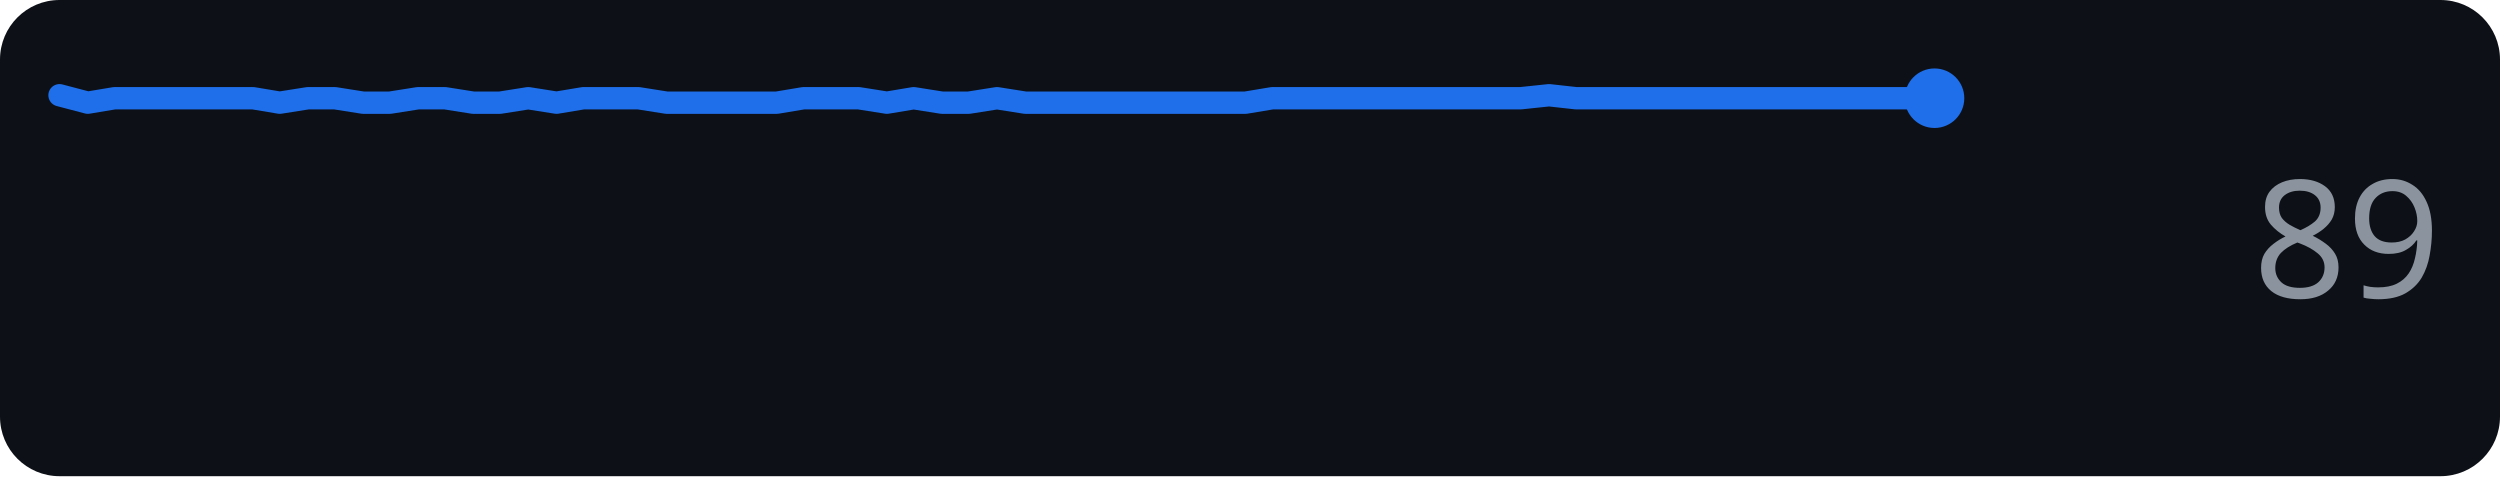
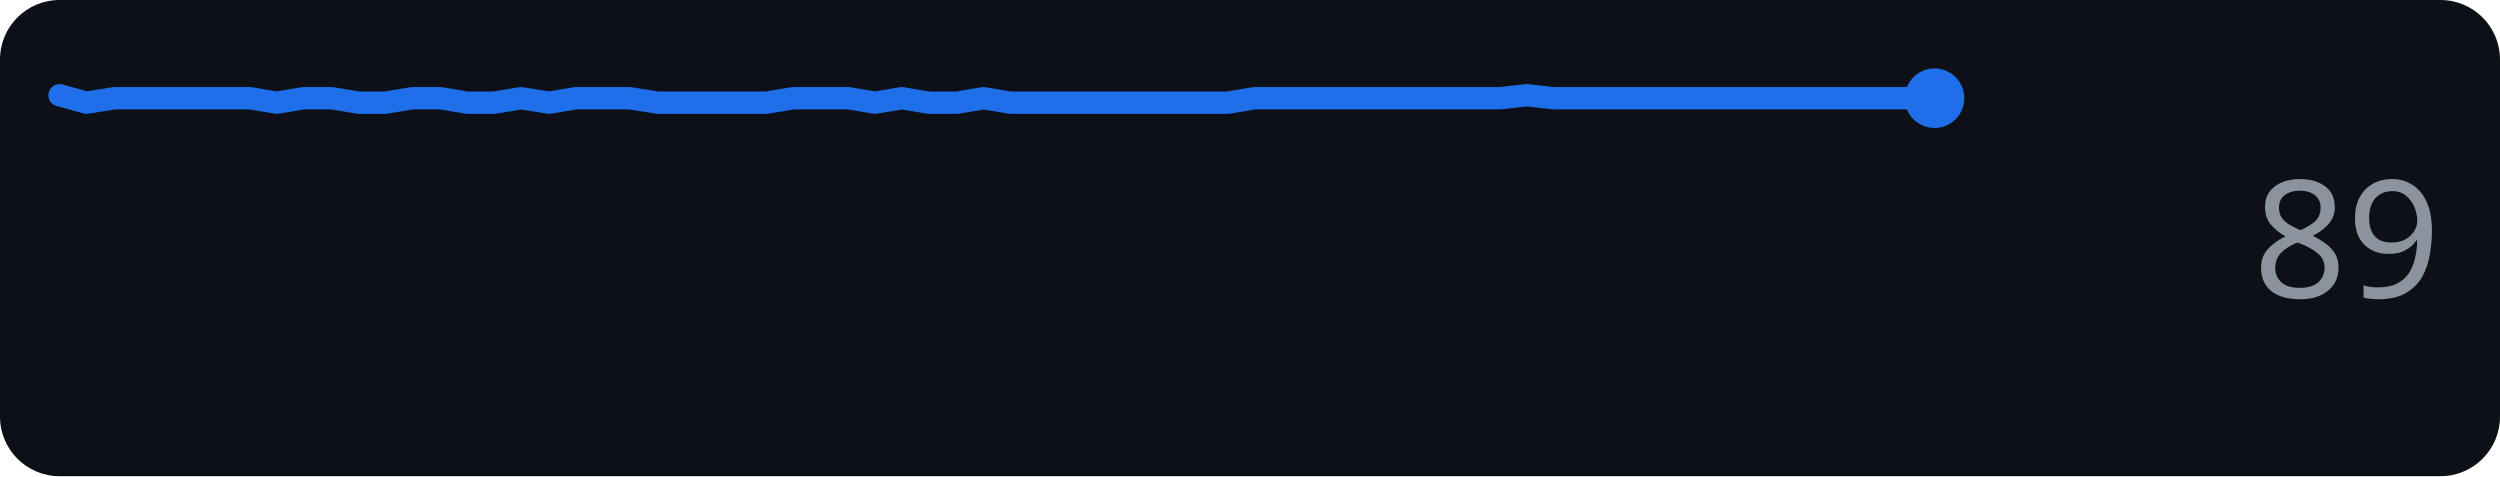
<svg xmlns="http://www.w3.org/2000/svg" width="168" height="32" role="img" aria-label="github.com score over time">
  <rect width="168" height="32" rx="4" fill="#0d1117" />
-   <polyline points="4.0,6.4 5.9,6.9 7.7,6.6 9.6,6.6 11.4,6.6 13.3,6.6 15.1,6.6 17.0,6.6 18.8,6.9 20.7,6.6 22.5,6.6 24.4,6.9 26.2,6.9 28.1,6.6 29.9,6.6 31.8,6.9 33.6,6.9 35.5,6.6 37.4,6.9 39.2,6.6 41.1,6.6 42.9,6.6 44.8,6.9 46.6,6.9 48.5,6.9 50.3,6.9 52.2,6.9 54.0,6.6 55.9,6.6 57.7,6.6 59.6,6.9 61.4,6.6 63.3,6.9 65.1,6.9 67.0,6.6 68.9,6.9 70.7,6.9 72.6,6.9 74.4,6.9 76.3,6.9 78.1,6.9 80.0,6.9 81.8,6.9 83.7,6.9 85.5,6.6 87.4,6.6 89.2,6.6 91.1,6.6 92.9,6.6 94.8,6.6 96.6,6.6 98.5,6.6 100.4,6.6 102.2,6.6 104.1,6.4 105.9,6.6 107.8,6.6 109.6,6.6 111.5,6.6 113.3,6.6 115.2,6.6 117.0,6.6 118.9,6.6 120.7,6.6 122.6,6.6 124.4,6.6 126.3,6.6 128.1,6.6 130.0,6.6" fill="none" stroke="#1f6feb" stroke-width="1.5" stroke-linejoin="round" stroke-linecap="round" />
+   <polyline points="4.0,6.4 5.8,6.9 7.7,6.6 9.5,6.6 11.3,6.6 13.1,6.6 15.0,6.6 16.8,6.6 18.6,6.9 20.4,6.6 22.3,6.6 24.1,6.9 25.9,6.9 27.7,6.6 29.6,6.6 31.4,6.9 33.2,6.9 35.0,6.6 36.9,6.9 38.7,6.6 40.5,6.6 42.3,6.6 44.2,6.9 46.0,6.9 47.8,6.9 49.7,6.9 51.5,6.9 53.3,6.6 55.1,6.6 57.0,6.6 58.8,6.9 60.6,6.6 62.4,6.9 64.3,6.9 66.1,6.6 67.9,6.9 69.7,6.9 71.6,6.9 73.4,6.9 75.2,6.9 77.0,6.9 78.9,6.9 80.7,6.9 82.5,6.9 84.3,6.6 86.2,6.6 88.0,6.6 89.8,6.6 91.7,6.6 93.5,6.6 95.3,6.6 97.1,6.6 99.0,6.6 100.8,6.6 102.6,6.4 104.4,6.6 106.3,6.6 108.1,6.6 109.9,6.6 111.7,6.6 113.6,6.6 115.4,6.6 117.2,6.6 119.0,6.6 120.9,6.6 122.7,6.6 124.5,6.6 126.3,6.6 128.2,6.6 130.0,6.6" fill="none" stroke="#1f6feb" stroke-width="1.5" stroke-linejoin="round" stroke-linecap="round" />
  <circle cx="130.0" cy="6.6" r="2" fill="#1f6feb" />
  <text x="164" y="20" text-anchor="end" font-family="Verdana,Geneva,sans-serif" font-size="11" fill="#8b949e">89</text>
</svg>
